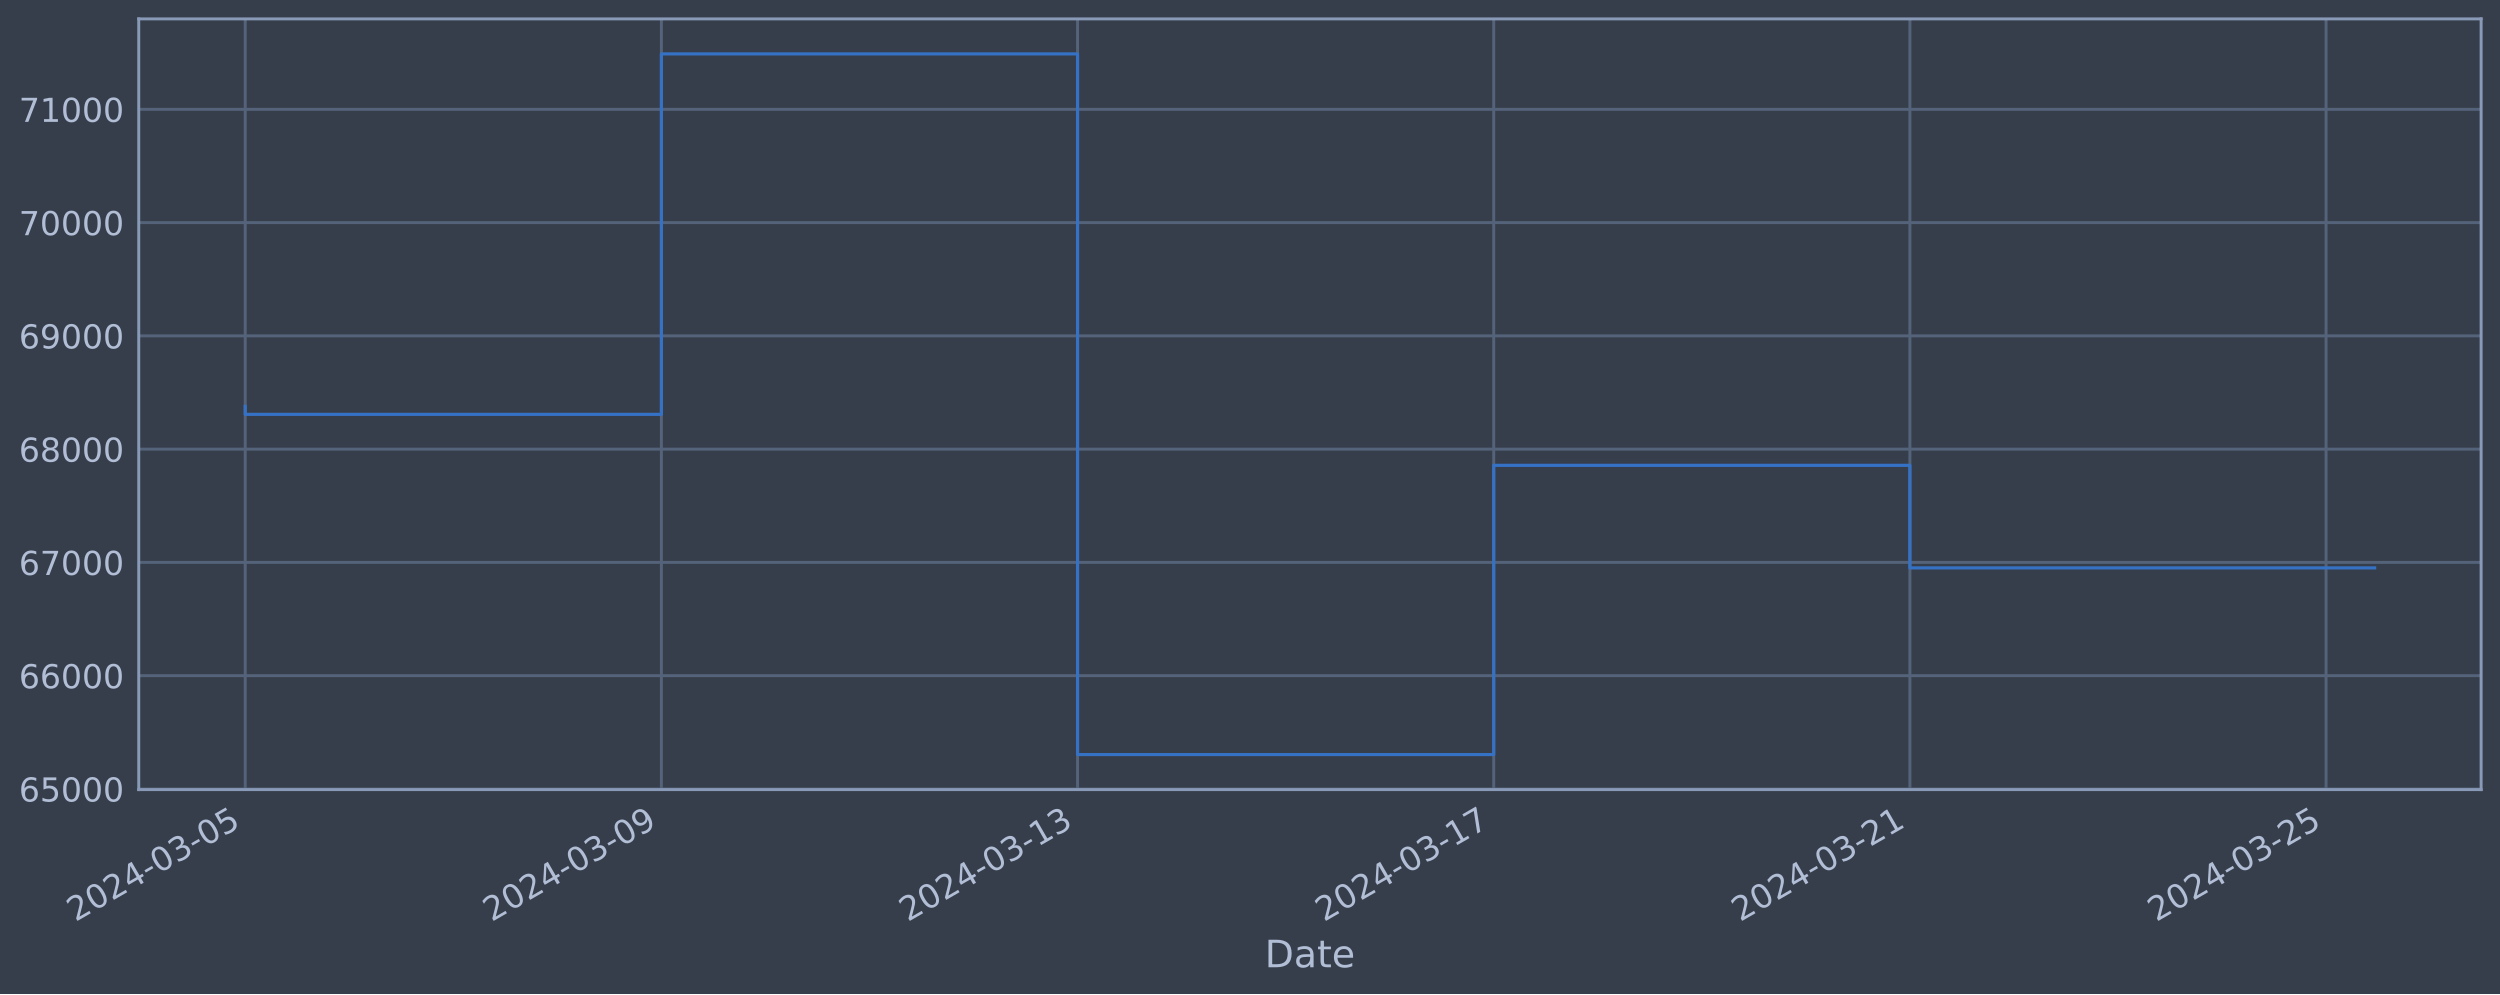
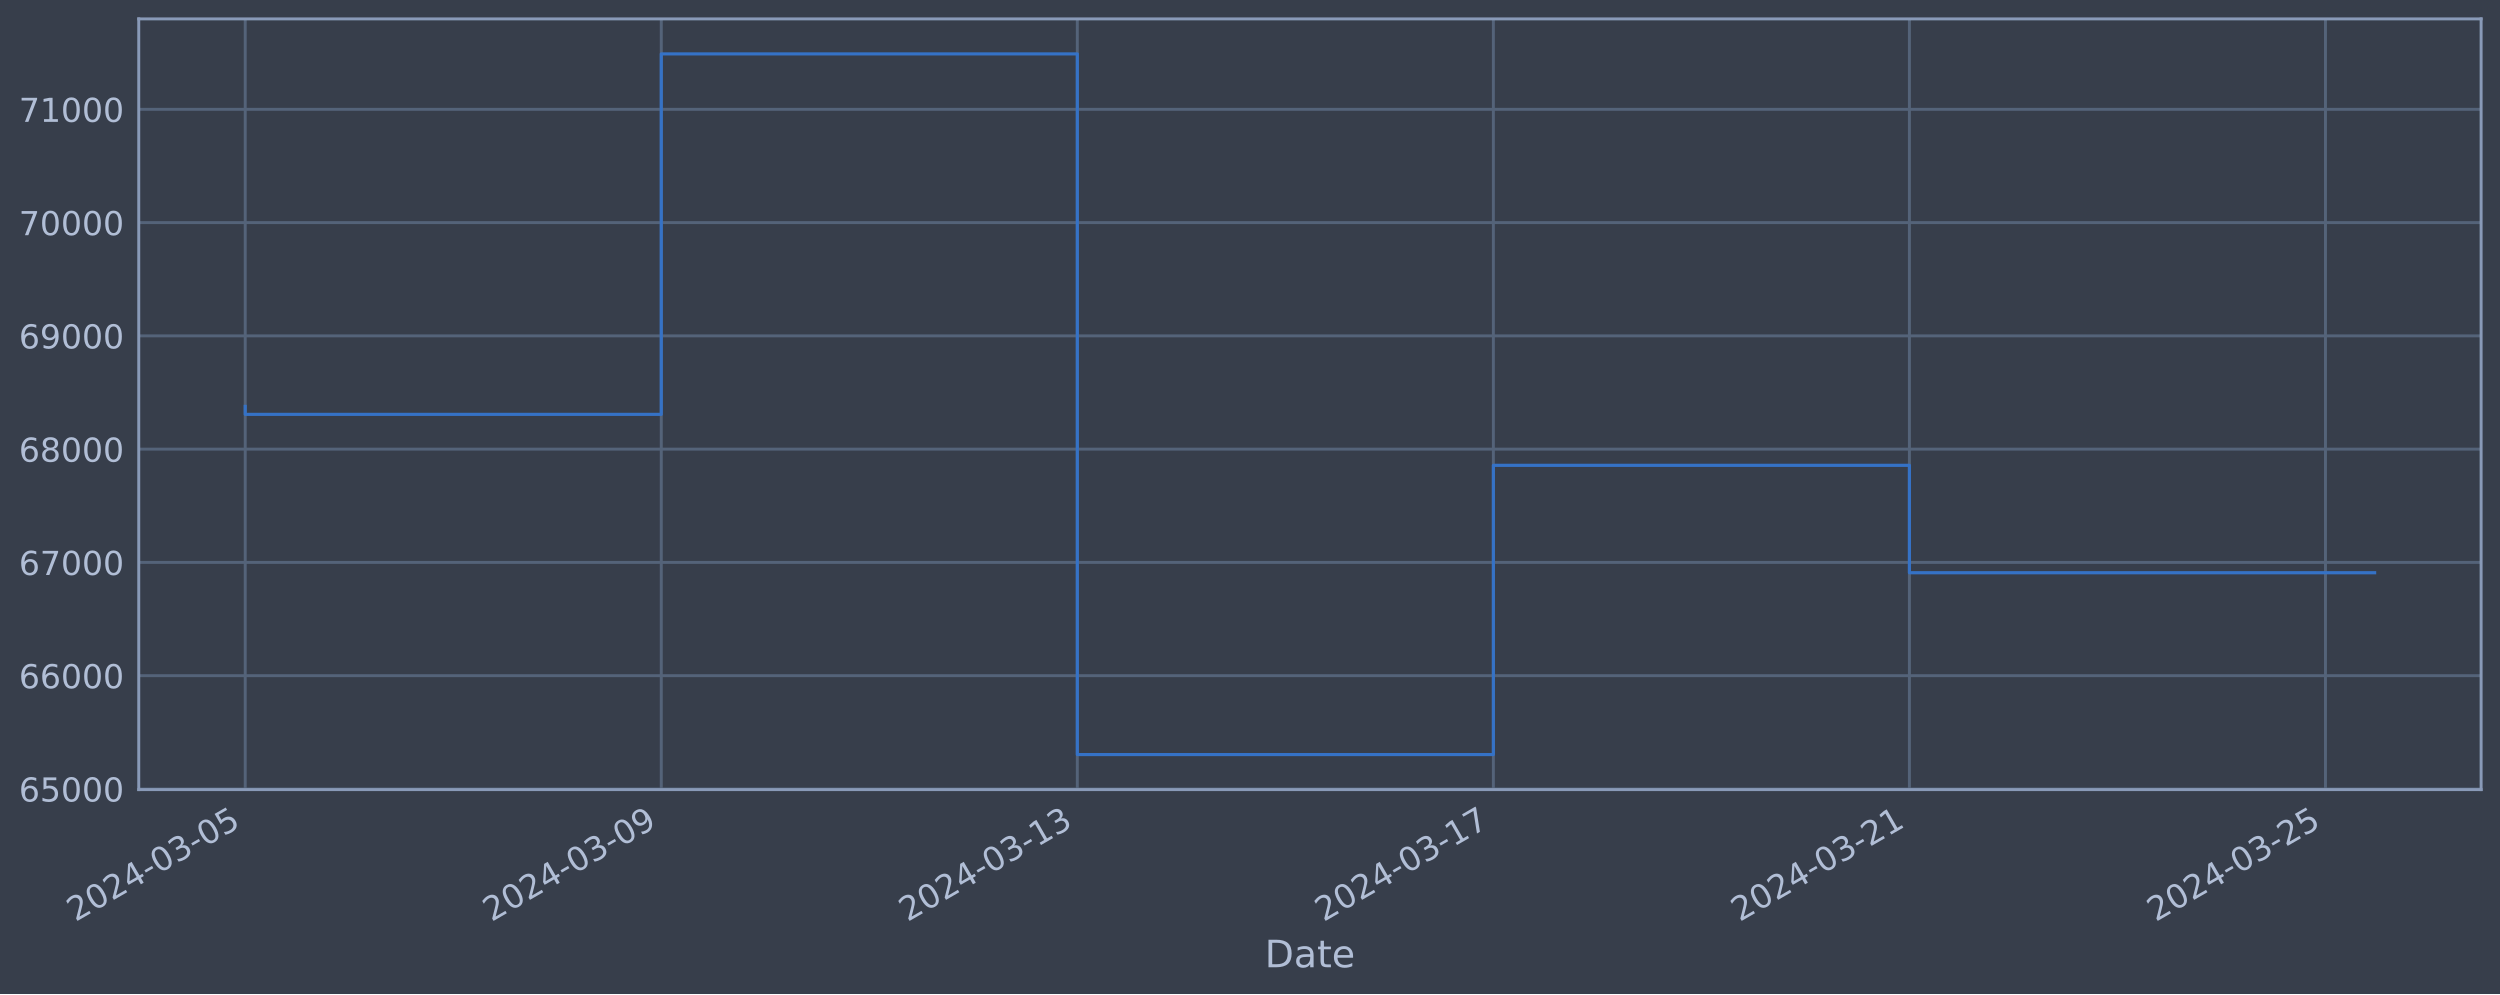
<svg xmlns="http://www.w3.org/2000/svg" xmlns:xlink="http://www.w3.org/1999/xlink" width="952.884pt" height="378.87pt" viewBox="0 0 952.884 378.87" version="1.1">
  <defs>
    <style type="text/css">*{stroke-linejoin: round; stroke-linecap: butt}</style>
  </defs>
  <g id="figure_1">
    <g id="patch_1">
      <path d="M 0 378.87  L 952.884 378.87  L 952.884 0  L 0 0  z " style="fill: #373e4b" />
    </g>
    <g id="axes_1">
      <g id="patch_2">
        <path d="M 52.884 300.96  L 945.684 300.96  L 945.684 7.2  L 52.884 7.2  z " style="fill: #373e4b" />
      </g>
      <g id="matplotlib.axis_1">
        <g id="xtick_1">
          <g id="line2d_1">
-             <path d="M 93.466 300.96  L 93.466 7.2  " clip-path="url(#p99a792668e)" style="fill: none; stroke: #546379; stroke-width: 1.12; stroke-linecap: square" />
+             <path d="M 93.466 300.96  L 93.466 7.2  " clip-path="url(#p1e94cc13af)" style="fill: none; stroke: #546379; stroke-width: 1.12; stroke-linecap: square" />
          </g>
          <g id="line2d_2" />
          <g id="text_1">
            <g style="fill: #b1bed6" transform="translate(28.74006 351.4642) rotate(-30) scale(0.126 -0.126)">
              <defs>
                <path id="DejaVuSans-32" d="M 1228 531  L 3431 531  L 3431 0  L 469 0  L 469 531  Q 828 903 1448 1529  Q 2069 2156 2228 2338  Q 2531 2678 2651 2914  Q 2772 3150 2772 3378  Q 2772 3750 2511 3984  Q 2250 4219 1831 4219  Q 1534 4219 1204 4116  Q 875 4013 500 3803  L 500 4441  Q 881 4594 1212 4672  Q 1544 4750 1819 4750  Q 2544 4750 2975 4387  Q 3406 4025 3406 3419  Q 3406 3131 3298 2873  Q 3191 2616 2906 2266  Q 2828 2175 2409 1742  Q 1991 1309 1228 531  z " transform="scale(0.015625)" />
                <path id="DejaVuSans-30" d="M 2034 4250  Q 1547 4250 1301 3770  Q 1056 3291 1056 2328  Q 1056 1369 1301 889  Q 1547 409 2034 409  Q 2525 409 2770 889  Q 3016 1369 3016 2328  Q 3016 3291 2770 3770  Q 2525 4250 2034 4250  z M 2034 4750  Q 2819 4750 3233 4129  Q 3647 3509 3647 2328  Q 3647 1150 3233 529  Q 2819 -91 2034 -91  Q 1250 -91 836 529  Q 422 1150 422 2328  Q 422 3509 836 4129  Q 1250 4750 2034 4750  z " transform="scale(0.015625)" />
                <path id="DejaVuSans-34" d="M 2419 4116  L 825 1625  L 2419 1625  L 2419 4116  z M 2253 4666  L 3047 4666  L 3047 1625  L 3713 1625  L 3713 1100  L 3047 1100  L 3047 0  L 2419 0  L 2419 1100  L 313 1100  L 313 1709  L 2253 4666  z " transform="scale(0.015625)" />
                <path id="DejaVuSans-2d" d="M 313 2009  L 1997 2009  L 1997 1497  L 313 1497  L 313 2009  z " transform="scale(0.015625)" />
                <path id="DejaVuSans-33" d="M 2597 2516  Q 3050 2419 3304 2112  Q 3559 1806 3559 1356  Q 3559 666 3084 287  Q 2609 -91 1734 -91  Q 1441 -91 1130 -33  Q 819 25 488 141  L 488 750  Q 750 597 1062 519  Q 1375 441 1716 441  Q 2309 441 2620 675  Q 2931 909 2931 1356  Q 2931 1769 2642 2001  Q 2353 2234 1838 2234  L 1294 2234  L 1294 2753  L 1863 2753  Q 2328 2753 2575 2939  Q 2822 3125 2822 3475  Q 2822 3834 2567 4026  Q 2313 4219 1838 4219  Q 1578 4219 1281 4162  Q 984 4106 628 3988  L 628 4550  Q 988 4650 1302 4700  Q 1616 4750 1894 4750  Q 2613 4750 3031 4423  Q 3450 4097 3450 3541  Q 3450 3153 3228 2886  Q 3006 2619 2597 2516  z " transform="scale(0.015625)" />
                <path id="DejaVuSans-35" d="M 691 4666  L 3169 4666  L 3169 4134  L 1269 4134  L 1269 2991  Q 1406 3038 1543 3061  Q 1681 3084 1819 3084  Q 2600 3084 3056 2656  Q 3513 2228 3513 1497  Q 3513 744 3044 326  Q 2575 -91 1722 -91  Q 1428 -91 1123 -41  Q 819 9 494 109  L 494 744  Q 775 591 1075 516  Q 1375 441 1709 441  Q 2250 441 2565 725  Q 2881 1009 2881 1497  Q 2881 1984 2565 2268  Q 2250 2553 1709 2553  Q 1456 2553 1204 2497  Q 953 2441 691 2322  L 691 4666  z " transform="scale(0.015625)" />
              </defs>
              <use xlink:href="#DejaVuSans-32" />
              <use xlink:href="#DejaVuSans-30" x="63.623" />
              <use xlink:href="#DejaVuSans-32" x="127.246" />
              <use xlink:href="#DejaVuSans-34" x="190.869" />
              <use xlink:href="#DejaVuSans-2d" x="254.492" />
              <use xlink:href="#DejaVuSans-30" x="290.576" />
              <use xlink:href="#DejaVuSans-33" x="354.199" />
              <use xlink:href="#DejaVuSans-2d" x="417.822" />
              <use xlink:href="#DejaVuSans-30" x="453.906" />
              <use xlink:href="#DejaVuSans-35" x="517.529" />
            </g>
          </g>
        </g>
        <g id="xtick_2">
          <g id="line2d_3">
-             <path d="M 252.09 300.96  L 252.09 7.2  " clip-path="url(#p99a792668e)" style="fill: none; stroke: #546379; stroke-width: 1.12; stroke-linecap: square" />
+             <path d="M 252.044 300.96  L 252.044 7.2  " clip-path="url(#p1e94cc13af)" style="fill: none; stroke: #546379; stroke-width: 1.12; stroke-linecap: square" />
          </g>
          <g id="line2d_4" />
          <g id="text_2">
-             <g style="fill: #b1bed6" transform="translate(187.3642 351.4642) rotate(-30) scale(0.126 -0.126)">
+             <g style="fill: #b1bed6" transform="translate(187.3184 351.4642) rotate(-30) scale(0.126 -0.126)">
              <defs>
                <path id="DejaVuSans-39" d="M 703 97  L 703 672  Q 941 559 1184 500  Q 1428 441 1663 441  Q 2288 441 2617 861  Q 2947 1281 2994 2138  Q 2813 1869 2534 1725  Q 2256 1581 1919 1581  Q 1219 1581 811 2004  Q 403 2428 403 3163  Q 403 3881 828 4315  Q 1253 4750 1959 4750  Q 2769 4750 3195 4129  Q 3622 3509 3622 2328  Q 3622 1225 3098 567  Q 2575 -91 1691 -91  Q 1453 -91 1209 -44  Q 966 3 703 97  z M 1959 2075  Q 2384 2075 2632 2365  Q 2881 2656 2881 3163  Q 2881 3666 2632 3958  Q 2384 4250 1959 4250  Q 1534 4250 1286 3958  Q 1038 3666 1038 3163  Q 1038 2656 1286 2365  Q 1534 2075 1959 2075  z " transform="scale(0.015625)" />
              </defs>
              <use xlink:href="#DejaVuSans-32" />
              <use xlink:href="#DejaVuSans-30" x="63.623" />
              <use xlink:href="#DejaVuSans-32" x="127.246" />
              <use xlink:href="#DejaVuSans-34" x="190.869" />
              <use xlink:href="#DejaVuSans-2d" x="254.492" />
              <use xlink:href="#DejaVuSans-30" x="290.576" />
              <use xlink:href="#DejaVuSans-33" x="354.199" />
              <use xlink:href="#DejaVuSans-2d" x="417.822" />
              <use xlink:href="#DejaVuSans-30" x="453.906" />
              <use xlink:href="#DejaVuSans-39" x="517.529" />
            </g>
          </g>
        </g>
        <g id="xtick_3">
          <g id="line2d_5">
-             <path d="M 410.714 300.96  L 410.714 7.2  " clip-path="url(#p99a792668e)" style="fill: none; stroke: #546379; stroke-width: 1.12; stroke-linecap: square" />
+             <path d="M 410.622 300.96  L 410.622 7.2  " clip-path="url(#p1e94cc13af)" style="fill: none; stroke: #546379; stroke-width: 1.12; stroke-linecap: square" />
          </g>
          <g id="line2d_6" />
          <g id="text_3">
-             <g style="fill: #b1bed6" transform="translate(345.9883 351.4642) rotate(-30) scale(0.126 -0.126)">
+             <g style="fill: #b1bed6" transform="translate(345.8968 351.4642) rotate(-30) scale(0.126 -0.126)">
              <defs>
                <path id="DejaVuSans-31" d="M 794 531  L 1825 531  L 1825 4091  L 703 3866  L 703 4441  L 1819 4666  L 2450 4666  L 2450 531  L 3481 531  L 3481 0  L 794 0  L 794 531  z " transform="scale(0.015625)" />
              </defs>
              <use xlink:href="#DejaVuSans-32" />
              <use xlink:href="#DejaVuSans-30" x="63.623" />
              <use xlink:href="#DejaVuSans-32" x="127.246" />
              <use xlink:href="#DejaVuSans-34" x="190.869" />
              <use xlink:href="#DejaVuSans-2d" x="254.492" />
              <use xlink:href="#DejaVuSans-30" x="290.576" />
              <use xlink:href="#DejaVuSans-33" x="354.199" />
              <use xlink:href="#DejaVuSans-2d" x="417.822" />
              <use xlink:href="#DejaVuSans-31" x="453.906" />
              <use xlink:href="#DejaVuSans-33" x="517.529" />
            </g>
          </g>
        </g>
        <g id="xtick_4">
          <g id="line2d_7">
-             <path d="M 569.338 300.96  L 569.338 7.2  " clip-path="url(#p99a792668e)" style="fill: none; stroke: #546379; stroke-width: 1.12; stroke-linecap: square" />
+             <path d="M 569.201 300.96  L 569.201 7.2  " clip-path="url(#p1e94cc13af)" style="fill: none; stroke: #546379; stroke-width: 1.12; stroke-linecap: square" />
          </g>
          <g id="line2d_8" />
          <g id="text_4">
-             <g style="fill: #b1bed6" transform="translate(504.6124 351.4642) rotate(-30) scale(0.126 -0.126)">
+             <g style="fill: #b1bed6" transform="translate(504.4752 351.4642) rotate(-30) scale(0.126 -0.126)">
              <defs>
                <path id="DejaVuSans-37" d="M 525 4666  L 3525 4666  L 3525 4397  L 1831 0  L 1172 0  L 2766 4134  L 525 4134  L 525 4666  z " transform="scale(0.015625)" />
              </defs>
              <use xlink:href="#DejaVuSans-32" />
              <use xlink:href="#DejaVuSans-30" x="63.623" />
              <use xlink:href="#DejaVuSans-32" x="127.246" />
              <use xlink:href="#DejaVuSans-34" x="190.869" />
              <use xlink:href="#DejaVuSans-2d" x="254.492" />
              <use xlink:href="#DejaVuSans-30" x="290.576" />
              <use xlink:href="#DejaVuSans-33" x="354.199" />
              <use xlink:href="#DejaVuSans-2d" x="417.822" />
              <use xlink:href="#DejaVuSans-31" x="453.906" />
              <use xlink:href="#DejaVuSans-37" x="517.529" />
            </g>
          </g>
        </g>
        <g id="xtick_5">
          <g id="line2d_9">
-             <path d="M 727.962 300.96  L 727.962 7.2  " clip-path="url(#p99a792668e)" style="fill: none; stroke: #546379; stroke-width: 1.12; stroke-linecap: square" />
+             <path d="M 727.779 300.96  L 727.779 7.2  " clip-path="url(#p1e94cc13af)" style="fill: none; stroke: #546379; stroke-width: 1.12; stroke-linecap: square" />
          </g>
          <g id="line2d_10" />
          <g id="text_5">
-             <g style="fill: #b1bed6" transform="translate(663.2365 351.4642) rotate(-30) scale(0.126 -0.126)">
+             <g style="fill: #b1bed6" transform="translate(663.0536 351.4642) rotate(-30) scale(0.126 -0.126)">
              <use xlink:href="#DejaVuSans-32" />
              <use xlink:href="#DejaVuSans-30" x="63.623" />
              <use xlink:href="#DejaVuSans-32" x="127.246" />
              <use xlink:href="#DejaVuSans-34" x="190.869" />
              <use xlink:href="#DejaVuSans-2d" x="254.492" />
              <use xlink:href="#DejaVuSans-30" x="290.576" />
              <use xlink:href="#DejaVuSans-33" x="354.199" />
              <use xlink:href="#DejaVuSans-2d" x="417.822" />
              <use xlink:href="#DejaVuSans-32" x="453.906" />
              <use xlink:href="#DejaVuSans-31" x="517.529" />
            </g>
          </g>
        </g>
        <g id="xtick_6">
          <g id="line2d_11">
-             <path d="M 886.586 300.96  L 886.586 7.2  " clip-path="url(#p99a792668e)" style="fill: none; stroke: #546379; stroke-width: 1.12; stroke-linecap: square" />
+             <path d="M 886.357 300.96  L 886.357 7.2  " clip-path="url(#p1e94cc13af)" style="fill: none; stroke: #546379; stroke-width: 1.12; stroke-linecap: square" />
          </g>
          <g id="line2d_12" />
          <g id="text_6">
-             <g style="fill: #b1bed6" transform="translate(821.8606 351.4642) rotate(-30) scale(0.126 -0.126)">
+             <g style="fill: #b1bed6" transform="translate(821.632 351.4642) rotate(-30) scale(0.126 -0.126)">
              <use xlink:href="#DejaVuSans-32" />
              <use xlink:href="#DejaVuSans-30" x="63.623" />
              <use xlink:href="#DejaVuSans-32" x="127.246" />
              <use xlink:href="#DejaVuSans-34" x="190.869" />
              <use xlink:href="#DejaVuSans-2d" x="254.492" />
              <use xlink:href="#DejaVuSans-30" x="290.576" />
              <use xlink:href="#DejaVuSans-33" x="354.199" />
              <use xlink:href="#DejaVuSans-2d" x="417.822" />
              <use xlink:href="#DejaVuSans-32" x="453.906" />
              <use xlink:href="#DejaVuSans-35" x="517.529" />
            </g>
          </g>
        </g>
        <g id="text_7">
          <g style="fill: #b1bed6" transform="translate(482.0746 368.6753) scale(0.144 -0.144)">
            <defs>
              <path id="DejaVuSans-44" d="M 1259 4147  L 1259 519  L 2022 519  Q 2988 519 3436 956  Q 3884 1394 3884 2338  Q 3884 3275 3436 3711  Q 2988 4147 2022 4147  L 1259 4147  z M 628 4666  L 1925 4666  Q 3281 4666 3915 4102  Q 4550 3538 4550 2338  Q 4550 1131 3912 565  Q 3275 0 1925 0  L 628 0  L 628 4666  z " transform="scale(0.015625)" />
              <path id="DejaVuSans-61" d="M 2194 1759  Q 1497 1759 1228 1600  Q 959 1441 959 1056  Q 959 750 1161 570  Q 1363 391 1709 391  Q 2188 391 2477 730  Q 2766 1069 2766 1631  L 2766 1759  L 2194 1759  z M 3341 1997  L 3341 0  L 2766 0  L 2766 531  Q 2569 213 2275 61  Q 1981 -91 1556 -91  Q 1019 -91 701 211  Q 384 513 384 1019  Q 384 1609 779 1909  Q 1175 2209 1959 2209  L 2766 2209  L 2766 2266  Q 2766 2663 2505 2880  Q 2244 3097 1772 3097  Q 1472 3097 1187 3025  Q 903 2953 641 2809  L 641 3341  Q 956 3463 1253 3523  Q 1550 3584 1831 3584  Q 2591 3584 2966 3190  Q 3341 2797 3341 1997  z " transform="scale(0.015625)" />
              <path id="DejaVuSans-74" d="M 1172 4494  L 1172 3500  L 2356 3500  L 2356 3053  L 1172 3053  L 1172 1153  Q 1172 725 1289 603  Q 1406 481 1766 481  L 2356 481  L 2356 0  L 1766 0  Q 1100 0 847 248  Q 594 497 594 1153  L 594 3053  L 172 3053  L 172 3500  L 594 3500  L 594 4494  L 1172 4494  z " transform="scale(0.015625)" />
              <path id="DejaVuSans-65" d="M 3597 1894  L 3597 1613  L 953 1613  Q 991 1019 1311 708  Q 1631 397 2203 397  Q 2534 397 2845 478  Q 3156 559 3463 722  L 3463 178  Q 3153 47 2828 -22  Q 2503 -91 2169 -91  Q 1331 -91 842 396  Q 353 884 353 1716  Q 353 2575 817 3079  Q 1281 3584 2069 3584  Q 2775 3584 3186 3129  Q 3597 2675 3597 1894  z M 3022 2063  Q 3016 2534 2758 2815  Q 2500 3097 2075 3097  Q 1594 3097 1305 2825  Q 1016 2553 972 2059  L 3022 2063  z " transform="scale(0.015625)" />
            </defs>
            <use xlink:href="#DejaVuSans-44" />
            <use xlink:href="#DejaVuSans-61" x="77.002" />
            <use xlink:href="#DejaVuSans-74" x="138.281" />
            <use xlink:href="#DejaVuSans-65" x="177.49" />
          </g>
        </g>
      </g>
      <g id="matplotlib.axis_2">
        <g id="ytick_1">
          <g id="line2d_13">
-             <path d="M 52.884 300.718  L 945.684 300.718  " clip-path="url(#p99a792668e)" style="fill: none; stroke: #546379; stroke-width: 1.12; stroke-linecap: square" />
+             <path d="M 52.884 300.718  L 945.684 300.718  " clip-path="url(#p1e94cc13af)" style="fill: none; stroke: #546379; stroke-width: 1.12; stroke-linecap: square" />
          </g>
          <g id="line2d_14" />
          <g id="text_8">
            <g style="fill: #b1bed6" transform="translate(7.2 305.5049) scale(0.126 -0.126)">
              <defs>
                <path id="DejaVuSans-36" d="M 2113 2584  Q 1688 2584 1439 2293  Q 1191 2003 1191 1497  Q 1191 994 1439 701  Q 1688 409 2113 409  Q 2538 409 2786 701  Q 3034 994 3034 1497  Q 3034 2003 2786 2293  Q 2538 2584 2113 2584  z M 3366 4563  L 3366 3988  Q 3128 4100 2886 4159  Q 2644 4219 2406 4219  Q 1781 4219 1451 3797  Q 1122 3375 1075 2522  Q 1259 2794 1537 2939  Q 1816 3084 2150 3084  Q 2853 3084 3261 2657  Q 3669 2231 3669 1497  Q 3669 778 3244 343  Q 2819 -91 2113 -91  Q 1303 -91 875 529  Q 447 1150 447 2328  Q 447 3434 972 4092  Q 1497 4750 2381 4750  Q 2619 4750 2861 4703  Q 3103 4656 3366 4563  z " transform="scale(0.015625)" />
              </defs>
              <use xlink:href="#DejaVuSans-36" />
              <use xlink:href="#DejaVuSans-35" x="63.623" />
              <use xlink:href="#DejaVuSans-30" x="127.246" />
              <use xlink:href="#DejaVuSans-30" x="190.869" />
              <use xlink:href="#DejaVuSans-30" x="254.492" />
            </g>
          </g>
        </g>
        <g id="ytick_2">
          <g id="line2d_15">
-             <path d="M 52.884 257.544  L 945.684 257.544  " clip-path="url(#p99a792668e)" style="fill: none; stroke: #546379; stroke-width: 1.12; stroke-linecap: square" />
+             <path d="M 52.884 257.544  L 945.684 257.544  " clip-path="url(#p1e94cc13af)" style="fill: none; stroke: #546379; stroke-width: 1.12; stroke-linecap: square" />
          </g>
          <g id="line2d_16" />
          <g id="text_9">
            <g style="fill: #b1bed6" transform="translate(7.2 262.331) scale(0.126 -0.126)">
              <use xlink:href="#DejaVuSans-36" />
              <use xlink:href="#DejaVuSans-36" x="63.623" />
              <use xlink:href="#DejaVuSans-30" x="127.246" />
              <use xlink:href="#DejaVuSans-30" x="190.869" />
              <use xlink:href="#DejaVuSans-30" x="254.492" />
            </g>
          </g>
        </g>
        <g id="ytick_3">
          <g id="line2d_17">
-             <path d="M 52.884 214.37  L 945.684 214.37  " clip-path="url(#p99a792668e)" style="fill: none; stroke: #546379; stroke-width: 1.12; stroke-linecap: square" />
+             <path d="M 52.884 214.37  L 945.684 214.37  " clip-path="url(#p1e94cc13af)" style="fill: none; stroke: #546379; stroke-width: 1.12; stroke-linecap: square" />
          </g>
          <g id="line2d_18" />
          <g id="text_10">
            <g style="fill: #b1bed6" transform="translate(7.2 219.157) scale(0.126 -0.126)">
              <use xlink:href="#DejaVuSans-36" />
              <use xlink:href="#DejaVuSans-37" x="63.623" />
              <use xlink:href="#DejaVuSans-30" x="127.246" />
              <use xlink:href="#DejaVuSans-30" x="190.869" />
              <use xlink:href="#DejaVuSans-30" x="254.492" />
            </g>
          </g>
        </g>
        <g id="ytick_4">
          <g id="line2d_19">
-             <path d="M 52.884 171.196  L 945.684 171.196  " clip-path="url(#p99a792668e)" style="fill: none; stroke: #546379; stroke-width: 1.12; stroke-linecap: square" />
+             <path d="M 52.884 171.196  L 945.684 171.196  " clip-path="url(#p1e94cc13af)" style="fill: none; stroke: #546379; stroke-width: 1.12; stroke-linecap: square" />
          </g>
          <g id="line2d_20" />
          <g id="text_11">
            <g style="fill: #b1bed6" transform="translate(7.2 175.9831) scale(0.126 -0.126)">
              <defs>
                <path id="DejaVuSans-38" d="M 2034 2216  Q 1584 2216 1326 1975  Q 1069 1734 1069 1313  Q 1069 891 1326 650  Q 1584 409 2034 409  Q 2484 409 2743 651  Q 3003 894 3003 1313  Q 3003 1734 2745 1975  Q 2488 2216 2034 2216  z M 1403 2484  Q 997 2584 770 2862  Q 544 3141 544 3541  Q 544 4100 942 4425  Q 1341 4750 2034 4750  Q 2731 4750 3128 4425  Q 3525 4100 3525 3541  Q 3525 3141 3298 2862  Q 3072 2584 2669 2484  Q 3125 2378 3379 2068  Q 3634 1759 3634 1313  Q 3634 634 3220 271  Q 2806 -91 2034 -91  Q 1263 -91 848 271  Q 434 634 434 1313  Q 434 1759 690 2068  Q 947 2378 1403 2484  z M 1172 3481  Q 1172 3119 1398 2916  Q 1625 2713 2034 2713  Q 2441 2713 2670 2916  Q 2900 3119 2900 3481  Q 2900 3844 2670 4047  Q 2441 4250 2034 4250  Q 1625 4250 1398 4047  Q 1172 3844 1172 3481  z " transform="scale(0.015625)" />
              </defs>
              <use xlink:href="#DejaVuSans-36" />
              <use xlink:href="#DejaVuSans-38" x="63.623" />
              <use xlink:href="#DejaVuSans-30" x="127.246" />
              <use xlink:href="#DejaVuSans-30" x="190.869" />
              <use xlink:href="#DejaVuSans-30" x="254.492" />
            </g>
          </g>
        </g>
        <g id="ytick_5">
          <g id="line2d_21">
-             <path d="M 52.884 128.022  L 945.684 128.022  " clip-path="url(#p99a792668e)" style="fill: none; stroke: #546379; stroke-width: 1.12; stroke-linecap: square" />
+             <path d="M 52.884 128.022  L 945.684 128.022  " clip-path="url(#p1e94cc13af)" style="fill: none; stroke: #546379; stroke-width: 1.12; stroke-linecap: square" />
          </g>
          <g id="line2d_22" />
          <g id="text_12">
            <g style="fill: #b1bed6" transform="translate(7.2 132.8092) scale(0.126 -0.126)">
              <use xlink:href="#DejaVuSans-36" />
              <use xlink:href="#DejaVuSans-39" x="63.623" />
              <use xlink:href="#DejaVuSans-30" x="127.246" />
              <use xlink:href="#DejaVuSans-30" x="190.869" />
              <use xlink:href="#DejaVuSans-30" x="254.492" />
            </g>
          </g>
        </g>
        <g id="ytick_6">
          <g id="line2d_23">
-             <path d="M 52.884 84.848  L 945.684 84.848  " clip-path="url(#p99a792668e)" style="fill: none; stroke: #546379; stroke-width: 1.12; stroke-linecap: square" />
+             <path d="M 52.884 84.848  L 945.684 84.848  " clip-path="url(#p1e94cc13af)" style="fill: none; stroke: #546379; stroke-width: 1.12; stroke-linecap: square" />
          </g>
          <g id="line2d_24" />
          <g id="text_13">
            <g style="fill: #b1bed6" transform="translate(7.2 89.63523) scale(0.126 -0.126)">
              <use xlink:href="#DejaVuSans-37" />
              <use xlink:href="#DejaVuSans-30" x="63.623" />
              <use xlink:href="#DejaVuSans-30" x="127.246" />
              <use xlink:href="#DejaVuSans-30" x="190.869" />
              <use xlink:href="#DejaVuSans-30" x="254.492" />
            </g>
          </g>
        </g>
        <g id="ytick_7">
          <g id="line2d_25">
-             <path d="M 52.884 41.674  L 945.684 41.674  " clip-path="url(#p99a792668e)" style="fill: none; stroke: #546379; stroke-width: 1.12; stroke-linecap: square" />
+             <path d="M 52.884 41.674  L 945.684 41.674  " clip-path="url(#p1e94cc13af)" style="fill: none; stroke: #546379; stroke-width: 1.12; stroke-linecap: square" />
          </g>
          <g id="line2d_26" />
          <g id="text_14">
            <g style="fill: #b1bed6" transform="translate(7.2 46.4613) scale(0.126 -0.126)">
              <use xlink:href="#DejaVuSans-37" />
              <use xlink:href="#DejaVuSans-31" x="63.623" />
              <use xlink:href="#DejaVuSans-30" x="127.246" />
              <use xlink:href="#DejaVuSans-30" x="190.869" />
              <use xlink:href="#DejaVuSans-30" x="254.492" />
            </g>
          </g>
        </g>
      </g>
      <g id="line2d_27">
-         <path d="M 93.466 154.891  L 93.466 157.946  L 252.09 157.946  L 252.09 20.553  L 410.714 20.553  L 410.714 287.607  L 569.338 287.607  L 569.338 177.362  L 727.962 177.362  L 727.962 216.454  L 905.102 216.454  " clip-path="url(#p99a792668e)" style="fill: none; stroke: #3572c6; stroke-width: 1.2; stroke-linecap: square" />
+         <path d="M 93.466 154.891  L 93.466 157.946  L 252.044 157.946  L 252.044 20.553  L 410.622 20.553  L 410.622 287.607  L 569.201 287.607  L 569.201 177.362  L 727.779 177.362  L 727.779 218.297  L 905.102 218.297  " clip-path="url(#p1e94cc13af)" style="fill: none; stroke: #3572c6; stroke-width: 1.2; stroke-linecap: square" />
      </g>
      <g id="patch_3">
        <path d="M 52.884 300.96  L 52.884 7.2  " style="fill: none; stroke: #899ab8; stroke-width: 1.12; stroke-linejoin: miter; stroke-linecap: square" />
      </g>
      <g id="patch_4">
        <path d="M 945.684 300.96  L 945.684 7.2  " style="fill: none; stroke: #899ab8; stroke-width: 1.12; stroke-linejoin: miter; stroke-linecap: square" />
      </g>
      <g id="patch_5">
        <path d="M 52.884 300.96  L 945.684 300.96  " style="fill: none; stroke: #899ab8; stroke-width: 1.12; stroke-linejoin: miter; stroke-linecap: square" />
      </g>
      <g id="patch_6">
        <path d="M 52.884 7.2  L 945.684 7.2  " style="fill: none; stroke: #899ab8; stroke-width: 1.12; stroke-linejoin: miter; stroke-linecap: square" />
      </g>
    </g>
  </g>
  <defs>
-     <clipPath id="p99a792668e">
+     <clipPath id="p1e94cc13af">
      <rect x="52.884" y="7.2" width="892.8" height="293.76" />
    </clipPath>
  </defs>
</svg>
